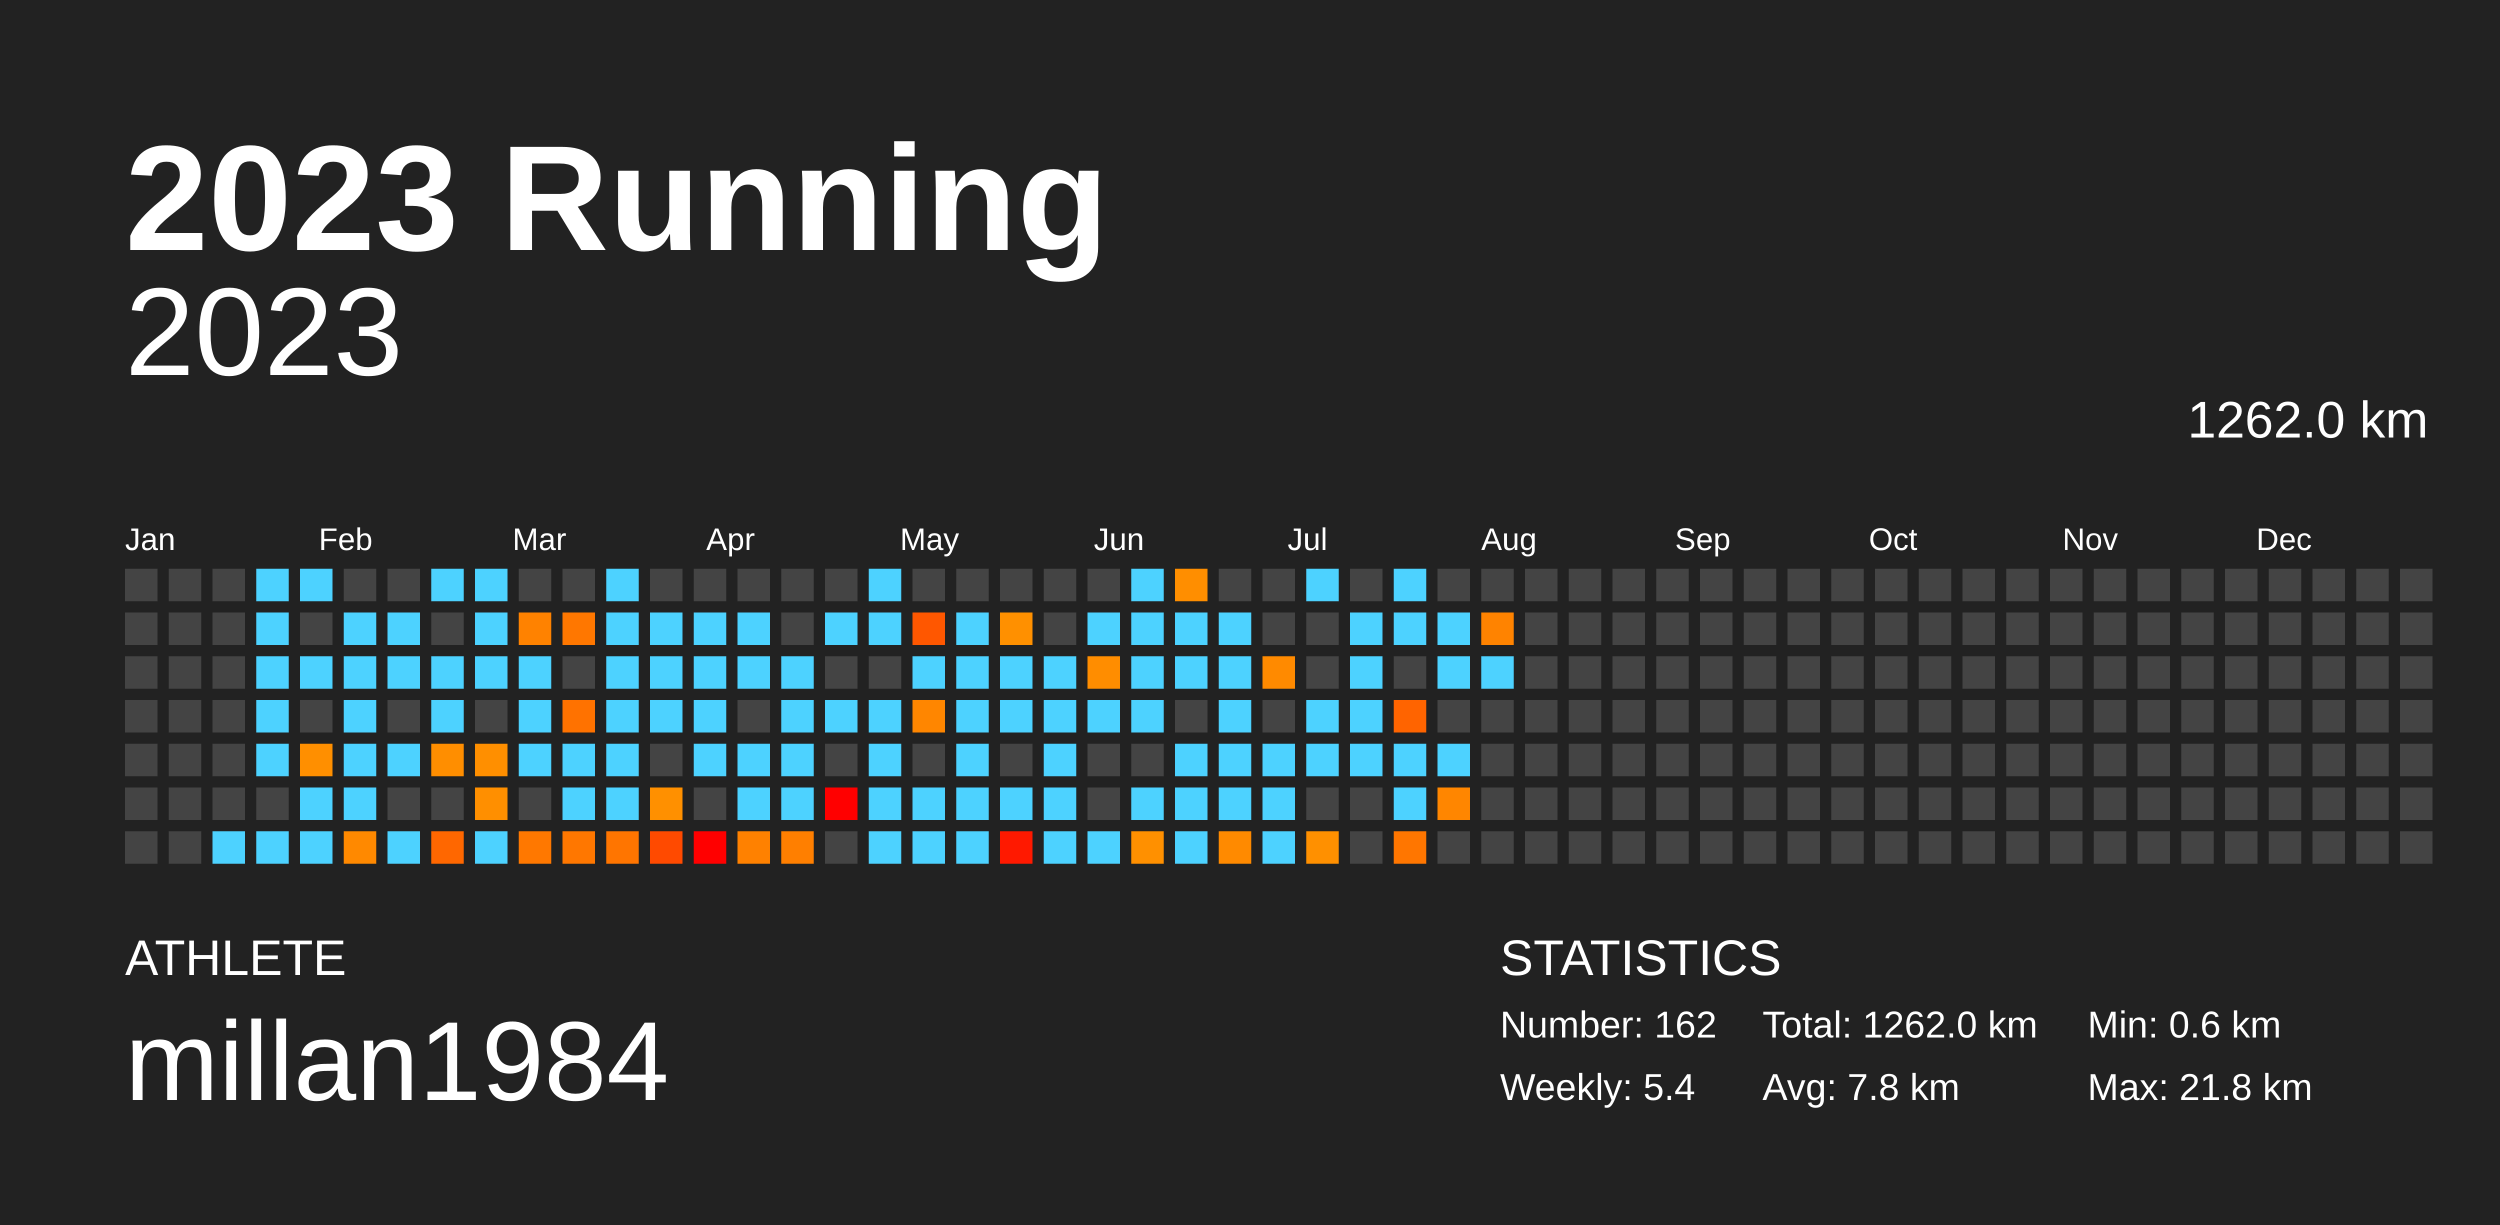
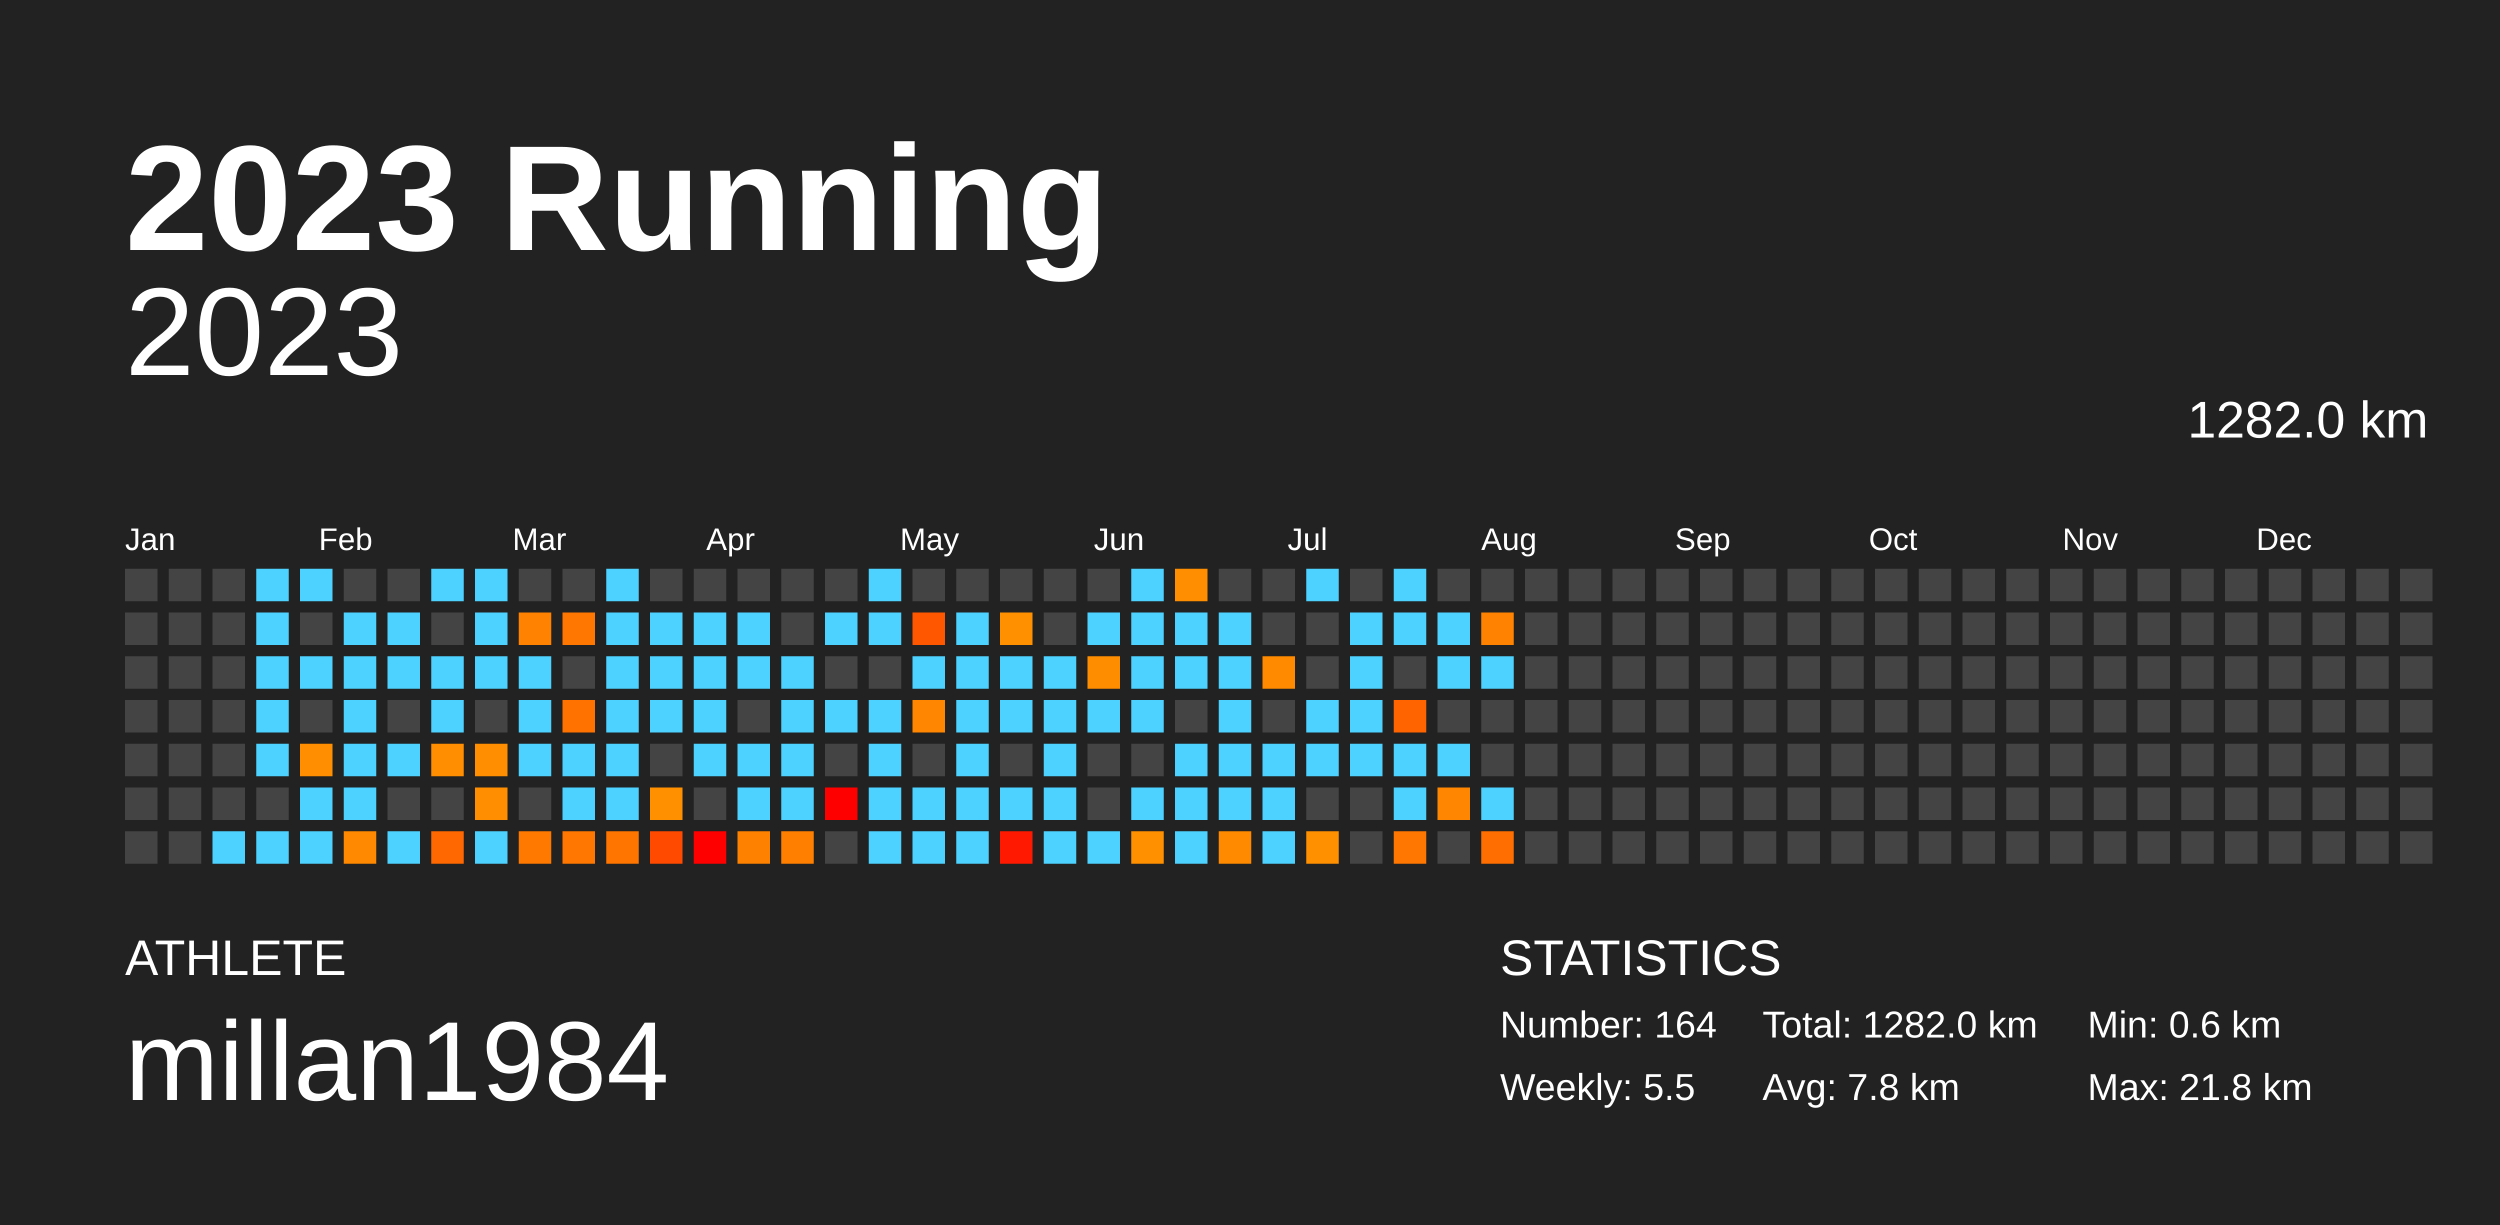
<svg xmlns="http://www.w3.org/2000/svg" baseProfile="full" height="98mm" version="1.1" viewBox="0,0,200,98" width="200mm">
  <defs />
  <rect fill="#222222" height="98" width="200" x="0" y="0" />
  <text fill="#FFFFFF" style="font-size:12px; font-family:Arial; font-weight:bold;" x="10" y="20">2023 Running</text>
  <text fill="#FFFFFF" style="font-size:4px; font-family:Arial" x="10" y="78">ATHLETE</text>
  <text fill="#FFFFFF" style="font-size:9px; font-family:Arial" x="10" y="88">millan1984</text>
  <text fill="#FFFFFF" style="font-size:4px; font-family:Arial" x="120" y="78">STATISTICS</text>
-   <text fill="#FFFFFF" style="font-size:3px; font-family:Arial" x="120" y="83">Number: 162</text>
-   <text fill="#FFFFFF" style="font-size:3px; font-family:Arial" x="120" y="88">Weekly: 5.4</text>
-   <text fill="#FFFFFF" style="font-size:3px; font-family:Arial" x="141" y="83">Total: 1262.0 km</text>
+   <text fill="#FFFFFF" style="font-size:3px; font-family:Arial" x="120" y="83">Number: 164</text>
+   <text fill="#FFFFFF" style="font-size:3px; font-family:Arial" x="120" y="88">Weekly: 5.5</text>
+   <text fill="#FFFFFF" style="font-size:3px; font-family:Arial" x="141" y="83">Total: 1282.0 km</text>
  <text fill="#FFFFFF" style="font-size:3px; font-family:Arial" x="141" y="88">Avg: 7.8 km</text>
  <text fill="#FFFFFF" style="font-size:3px; font-family:Arial" x="167" y="83">Min: 0.6 km</text>
  <text fill="#FFFFFF" style="font-size:3px; font-family:Arial" x="167" y="88">Max: 21.8 km</text>
  <text alignment-baseline="hanging" fill="#FFFFFF" style="font-size:10.0px; font-family:Arial;" x="10" y="30">2023</text>
-   <text alignment-baseline="hanging" fill="#FFFFFF" style="font-size:4.125px; font-family:Arial;" x="175" y="35">1262.0 km</text>
+   <text alignment-baseline="hanging" fill="#FFFFFF" style="font-size:4.125px; font-family:Arial;" x="175" y="35">1282.0 km</text>
  <text fill="#FFFFFF" style="font-size:2.5px; font-family:Arial" x="10.0" y="44">Jan</text>
  <text fill="#FFFFFF" style="font-size:2.5px; font-family:Arial" x="25.5" y="44">Feb</text>
  <text fill="#FFFFFF" style="font-size:2.5px; font-family:Arial" x="41.0" y="44">Mar</text>
  <text fill="#FFFFFF" style="font-size:2.5px; font-family:Arial" x="56.5" y="44">Apr</text>
  <text fill="#FFFFFF" style="font-size:2.5px; font-family:Arial" x="72.0" y="44">May</text>
  <text fill="#FFFFFF" style="font-size:2.5px; font-family:Arial" x="87.5" y="44">Jun</text>
  <text fill="#FFFFFF" style="font-size:2.5px; font-family:Arial" x="103.0" y="44">Jul</text>
  <text fill="#FFFFFF" style="font-size:2.5px; font-family:Arial" x="118.5" y="44">Aug</text>
  <text fill="#FFFFFF" style="font-size:2.5px; font-family:Arial" x="134.0" y="44">Sep</text>
  <text fill="#FFFFFF" style="font-size:2.5px; font-family:Arial" x="149.5" y="44">Oct</text>
  <text fill="#FFFFFF" style="font-size:2.5px; font-family:Arial" x="165.0" y="44">Nov</text>
  <text fill="#FFFFFF" style="font-size:2.5px; font-family:Arial" x="180.5" y="44">Dec</text>
  <rect fill="#444444" height="2.6" width="2.6" x="10.0" y="45.5" />
  <rect fill="#444444" height="2.6" width="2.6" x="10.0" y="49.0" />
  <rect fill="#444444" height="2.6" width="2.6" x="10.0" y="52.5" />
  <rect fill="#444444" height="2.6" width="2.6" x="10.0" y="56.0" />
  <rect fill="#444444" height="2.6" width="2.6" x="10.0" y="59.5" />
  <rect fill="#444444" height="2.6" width="2.6" x="10.0" y="63.0" />
  <rect fill="#444444" height="2.6" width="2.6" x="10.0" y="66.5" />
  <rect fill="#444444" height="2.6" width="2.6" x="13.5" y="45.5" />
  <rect fill="#444444" height="2.6" width="2.6" x="13.5" y="49.0" />
  <rect fill="#444444" height="2.6" width="2.6" x="13.5" y="52.5" />
  <rect fill="#444444" height="2.6" width="2.6" x="13.5" y="56.0" />
  <rect fill="#444444" height="2.6" width="2.6" x="13.5" y="59.5" />
  <rect fill="#444444" height="2.6" width="2.6" x="13.5" y="63.0" />
  <rect fill="#444444" height="2.6" width="2.6" x="13.5" y="66.5" />
  <rect fill="#444444" height="2.6" width="2.6" x="17.0" y="45.5" />
  <rect fill="#444444" height="2.6" width="2.6" x="17.0" y="49.0" />
  <rect fill="#444444" height="2.6" width="2.6" x="17.0" y="52.5" />
  <rect fill="#444444" height="2.6" width="2.6" x="17.0" y="56.0" />
  <rect fill="#444444" height="2.6" width="2.6" x="17.0" y="59.5" />
  <rect fill="#444444" height="2.6" width="2.6" x="17.0" y="63.0" />
  <rect fill="#4dd2ff" height="2.6" width="2.6" x="17.0" y="66.5" />
  <rect fill="#4dd2ff" height="2.6" width="2.6" x="20.5" y="45.5" />
  <rect fill="#4dd2ff" height="2.6" width="2.6" x="20.5" y="49.0" />
  <rect fill="#4dd2ff" height="2.6" width="2.6" x="20.5" y="52.5" />
  <rect fill="#4dd2ff" height="2.6" width="2.6" x="20.5" y="56.0" />
  <rect fill="#4dd2ff" height="2.6" width="2.6" x="20.5" y="59.5" />
  <rect fill="#444444" height="2.6" width="2.6" x="20.5" y="63.0" />
  <rect fill="#4dd2ff" height="2.6" width="2.6" x="20.5" y="66.5" />
  <rect fill="#4dd2ff" height="2.6" width="2.6" x="24.0" y="45.5" />
  <rect fill="#444444" height="2.6" width="2.6" x="24.0" y="49.0" />
  <rect fill="#4dd2ff" height="2.6" width="2.6" x="24.0" y="52.5" />
  <rect fill="#444444" height="2.6" width="2.6" x="24.0" y="56.0" />
  <rect fill="#ff8f00" height="2.6" width="2.6" x="24.0" y="59.5" />
  <rect fill="#4dd2ff" height="2.6" width="2.6" x="24.0" y="63.0" />
  <rect fill="#4dd2ff" height="2.6" width="2.6" x="24.0" y="66.5" />
  <rect fill="#444444" height="2.6" width="2.6" x="27.5" y="45.5" />
  <rect fill="#4dd2ff" height="2.6" width="2.6" x="27.5" y="49.0" />
  <rect fill="#4dd2ff" height="2.6" width="2.6" x="27.5" y="52.5" />
  <rect fill="#4dd2ff" height="2.6" width="2.6" x="27.5" y="56.0" />
  <rect fill="#4dd2ff" height="2.6" width="2.6" x="27.5" y="59.5" />
  <rect fill="#4dd2ff" height="2.6" width="2.6" x="27.5" y="63.0" />
  <rect fill="#ff8900" height="2.6" width="2.6" x="27.5" y="66.5" />
  <rect fill="#444444" height="2.6" width="2.6" x="31.0" y="45.5" />
  <rect fill="#4dd2ff" height="2.6" width="2.6" x="31.0" y="49.0" />
  <rect fill="#4dd2ff" height="2.6" width="2.6" x="31.0" y="52.5" />
  <rect fill="#444444" height="2.6" width="2.6" x="31.0" y="56.0" />
  <rect fill="#4dd2ff" height="2.6" width="2.6" x="31.0" y="59.5" />
  <rect fill="#444444" height="2.6" width="2.6" x="31.0" y="63.0" />
  <rect fill="#4dd2ff" height="2.6" width="2.6" x="31.0" y="66.5" />
  <rect fill="#4dd2ff" height="2.6" width="2.6" x="34.5" y="45.5" />
  <rect fill="#444444" height="2.6" width="2.6" x="34.5" y="49.0" />
  <rect fill="#4dd2ff" height="2.6" width="2.6" x="34.5" y="52.5" />
  <rect fill="#4dd2ff" height="2.6" width="2.6" x="34.5" y="56.0" />
  <rect fill="#ff8e00" height="2.6" width="2.6" x="34.5" y="59.5" />
  <rect fill="#444444" height="2.6" width="2.6" x="34.5" y="63.0" />
  <rect fill="#ff6700" height="2.6" width="2.6" x="34.5" y="66.5" />
  <rect fill="#4dd2ff" height="2.6" width="2.6" x="38.0" y="45.5" />
  <rect fill="#4dd2ff" height="2.6" width="2.6" x="38.0" y="49.0" />
  <rect fill="#4dd2ff" height="2.6" width="2.6" x="38.0" y="52.5" />
  <rect fill="#444444" height="2.6" width="2.6" x="38.0" y="56.0" />
  <rect fill="#ff8f00" height="2.6" width="2.6" x="38.0" y="59.5" />
  <rect fill="#ff8f00" height="2.6" width="2.6" x="38.0" y="63.0" />
  <rect fill="#4dd2ff" height="2.6" width="2.6" x="38.0" y="66.5" />
  <rect fill="#444444" height="2.6" width="2.6" x="41.5" y="45.5" />
  <rect fill="#ff8200" height="2.6" width="2.6" x="41.5" y="49.0" />
  <rect fill="#4dd2ff" height="2.6" width="2.6" x="41.5" y="52.5" />
  <rect fill="#4dd2ff" height="2.6" width="2.6" x="41.5" y="56.0" />
  <rect fill="#4dd2ff" height="2.6" width="2.6" x="41.5" y="59.5" />
  <rect fill="#444444" height="2.6" width="2.6" x="41.5" y="63.0" />
  <rect fill="#ff7800" height="2.6" width="2.6" x="41.5" y="66.5" />
  <rect fill="#444444" height="2.6" width="2.6" x="45.0" y="45.5" />
  <rect fill="#ff7700" height="2.6" width="2.6" x="45.0" y="49.0" />
  <rect fill="#444444" height="2.6" width="2.6" x="45.0" y="52.5" />
  <rect fill="#ff7200" height="2.6" width="2.6" x="45.0" y="56.0" />
  <rect fill="#4dd2ff" height="2.6" width="2.6" x="45.0" y="59.5" />
  <rect fill="#4dd2ff" height="2.6" width="2.6" x="45.0" y="63.0" />
  <rect fill="#ff7700" height="2.6" width="2.6" x="45.0" y="66.5" />
  <rect fill="#4dd2ff" height="2.6" width="2.6" x="48.5" y="45.5" />
  <rect fill="#4dd2ff" height="2.6" width="2.6" x="48.5" y="49.0" />
  <rect fill="#4dd2ff" height="2.6" width="2.6" x="48.5" y="52.5" />
  <rect fill="#4dd2ff" height="2.6" width="2.6" x="48.5" y="56.0" />
  <rect fill="#4dd2ff" height="2.6" width="2.6" x="48.5" y="59.5" />
  <rect fill="#4dd2ff" height="2.6" width="2.6" x="48.5" y="63.0" />
  <rect fill="#ff7500" height="2.6" width="2.6" x="48.5" y="66.5" />
  <rect fill="#444444" height="2.6" width="2.6" x="52.0" y="45.5" />
  <rect fill="#4dd2ff" height="2.6" width="2.6" x="52.0" y="49.0" />
  <rect fill="#4dd2ff" height="2.6" width="2.6" x="52.0" y="52.5" />
  <rect fill="#4dd2ff" height="2.6" width="2.6" x="52.0" y="56.0" />
  <rect fill="#444444" height="2.6" width="2.6" x="52.0" y="59.5" />
  <rect fill="#ff9000" height="2.6" width="2.6" x="52.0" y="63.0" />
  <rect fill="#ff4a00" height="2.6" width="2.6" x="52.0" y="66.5" />
  <rect fill="#444444" height="2.6" width="2.6" x="55.5" y="45.5" />
  <rect fill="#4dd2ff" height="2.6" width="2.6" x="55.5" y="49.0" />
  <rect fill="#4dd2ff" height="2.6" width="2.6" x="55.5" y="52.5" />
  <rect fill="#4dd2ff" height="2.6" width="2.6" x="55.5" y="56.0" />
  <rect fill="#4dd2ff" height="2.6" width="2.6" x="55.5" y="59.5" />
  <rect fill="#444444" height="2.6" width="2.6" x="55.5" y="63.0" />
  <rect fill="red" height="2.6" width="2.6" x="55.5" y="66.5" />
  <rect fill="#444444" height="2.6" width="2.6" x="59.0" y="45.5" />
  <rect fill="#4dd2ff" height="2.6" width="2.6" x="59.0" y="49.0" />
  <rect fill="#4dd2ff" height="2.6" width="2.6" x="59.0" y="52.5" />
  <rect fill="#444444" height="2.6" width="2.6" x="59.0" y="56.0" />
  <rect fill="#4dd2ff" height="2.6" width="2.6" x="59.0" y="59.5" />
  <rect fill="#4dd2ff" height="2.6" width="2.6" x="59.0" y="63.0" />
  <rect fill="#ff8100" height="2.6" width="2.6" x="59.0" y="66.5" />
  <rect fill="#444444" height="2.6" width="2.6" x="62.5" y="45.5" />
  <rect fill="#444444" height="2.6" width="2.6" x="62.5" y="49.0" />
  <rect fill="#4dd2ff" height="2.6" width="2.6" x="62.5" y="52.5" />
  <rect fill="#4dd2ff" height="2.6" width="2.6" x="62.5" y="56.0" />
  <rect fill="#4dd2ff" height="2.6" width="2.6" x="62.5" y="59.5" />
  <rect fill="#4dd2ff" height="2.6" width="2.6" x="62.5" y="63.0" />
  <rect fill="#ff7f00" height="2.6" width="2.6" x="62.5" y="66.5" />
  <rect fill="#444444" height="2.6" width="2.6" x="66.0" y="45.5" />
  <rect fill="#4dd2ff" height="2.6" width="2.6" x="66.0" y="49.0" />
  <rect fill="#444444" height="2.6" width="2.6" x="66.0" y="52.5" />
  <rect fill="#4dd2ff" height="2.6" width="2.6" x="66.0" y="56.0" />
  <rect fill="#444444" height="2.6" width="2.6" x="66.0" y="59.5" />
  <rect fill="red" height="2.6" width="2.6" x="66.0" y="63.0" />
  <rect fill="#444444" height="2.6" width="2.6" x="66.0" y="66.5" />
  <rect fill="#4dd2ff" height="2.6" width="2.6" x="69.5" y="45.5" />
  <rect fill="#4dd2ff" height="2.6" width="2.6" x="69.5" y="49.0" />
  <rect fill="#444444" height="2.6" width="2.6" x="69.5" y="52.5" />
  <rect fill="#4dd2ff" height="2.6" width="2.6" x="69.5" y="56.0" />
  <rect fill="#4dd2ff" height="2.6" width="2.6" x="69.5" y="59.5" />
  <rect fill="#4dd2ff" height="2.6" width="2.6" x="69.5" y="63.0" />
  <rect fill="#4dd2ff" height="2.6" width="2.6" x="69.5" y="66.5" />
  <rect fill="#444444" height="2.6" width="2.6" x="73.0" y="45.5" />
  <rect fill="#ff5700" height="2.6" width="2.6" x="73.0" y="49.0" />
  <rect fill="#4dd2ff" height="2.6" width="2.6" x="73.0" y="52.5" />
  <rect fill="#ff8600" height="2.6" width="2.6" x="73.0" y="56.0" />
  <rect fill="#444444" height="2.6" width="2.6" x="73.0" y="59.5" />
  <rect fill="#4dd2ff" height="2.6" width="2.6" x="73.0" y="63.0" />
  <rect fill="#4dd2ff" height="2.6" width="2.6" x="73.0" y="66.5" />
  <rect fill="#444444" height="2.6" width="2.6" x="76.5" y="45.5" />
  <rect fill="#4dd2ff" height="2.6" width="2.6" x="76.5" y="49.0" />
  <rect fill="#4dd2ff" height="2.6" width="2.6" x="76.5" y="52.5" />
  <rect fill="#4dd2ff" height="2.6" width="2.6" x="76.5" y="56.0" />
  <rect fill="#4dd2ff" height="2.6" width="2.6" x="76.5" y="59.5" />
  <rect fill="#4dd2ff" height="2.6" width="2.6" x="76.5" y="63.0" />
  <rect fill="#4dd2ff" height="2.6" width="2.6" x="76.5" y="66.5" />
  <rect fill="#444444" height="2.6" width="2.6" x="80.0" y="45.5" />
  <rect fill="#ff9000" height="2.6" width="2.6" x="80.0" y="49.0" />
  <rect fill="#4dd2ff" height="2.6" width="2.6" x="80.0" y="52.5" />
  <rect fill="#4dd2ff" height="2.6" width="2.6" x="80.0" y="56.0" />
  <rect fill="#444444" height="2.6" width="2.6" x="80.0" y="59.5" />
  <rect fill="#4dd2ff" height="2.6" width="2.6" x="80.0" y="63.0" />
  <rect fill="#ff1900" height="2.6" width="2.6" x="80.0" y="66.5" />
  <rect fill="#444444" height="2.6" width="2.6" x="83.5" y="45.5" />
  <rect fill="#444444" height="2.6" width="2.6" x="83.5" y="49.0" />
  <rect fill="#4dd2ff" height="2.6" width="2.6" x="83.5" y="52.5" />
  <rect fill="#4dd2ff" height="2.6" width="2.6" x="83.5" y="56.0" />
  <rect fill="#4dd2ff" height="2.6" width="2.6" x="83.5" y="59.5" />
  <rect fill="#4dd2ff" height="2.6" width="2.6" x="83.5" y="63.0" />
  <rect fill="#4dd2ff" height="2.6" width="2.6" x="83.5" y="66.5" />
  <rect fill="#444444" height="2.6" width="2.6" x="87.0" y="45.5" />
  <rect fill="#4dd2ff" height="2.6" width="2.6" x="87.0" y="49.0" />
  <rect fill="#ff8d00" height="2.6" width="2.6" x="87.0" y="52.5" />
  <rect fill="#4dd2ff" height="2.6" width="2.6" x="87.0" y="56.0" />
  <rect fill="#444444" height="2.6" width="2.6" x="87.0" y="59.5" />
  <rect fill="#444444" height="2.6" width="2.6" x="87.0" y="63.0" />
  <rect fill="#4dd2ff" height="2.6" width="2.6" x="87.0" y="66.5" />
  <rect fill="#4dd2ff" height="2.6" width="2.6" x="90.5" y="45.5" />
  <rect fill="#4dd2ff" height="2.6" width="2.6" x="90.5" y="49.0" />
  <rect fill="#4dd2ff" height="2.6" width="2.6" x="90.5" y="52.5" />
  <rect fill="#4dd2ff" height="2.6" width="2.6" x="90.5" y="56.0" />
  <rect fill="#444444" height="2.6" width="2.6" x="90.5" y="59.5" />
  <rect fill="#4dd2ff" height="2.6" width="2.6" x="90.5" y="63.0" />
  <rect fill="#ff9000" height="2.6" width="2.6" x="90.5" y="66.5" />
  <rect fill="#ff8e00" height="2.6" width="2.6" x="94.0" y="45.5" />
  <rect fill="#4dd2ff" height="2.6" width="2.6" x="94.0" y="49.0" />
  <rect fill="#4dd2ff" height="2.6" width="2.6" x="94.0" y="52.5" />
  <rect fill="#444444" height="2.6" width="2.6" x="94.0" y="56.0" />
  <rect fill="#4dd2ff" height="2.6" width="2.6" x="94.0" y="59.5" />
  <rect fill="#4dd2ff" height="2.6" width="2.6" x="94.0" y="63.0" />
  <rect fill="#4dd2ff" height="2.6" width="2.6" x="94.0" y="66.5" />
  <rect fill="#444444" height="2.6" width="2.6" x="97.5" y="45.5" />
  <rect fill="#4dd2ff" height="2.6" width="2.6" x="97.5" y="49.0" />
  <rect fill="#4dd2ff" height="2.6" width="2.6" x="97.5" y="52.5" />
  <rect fill="#4dd2ff" height="2.6" width="2.6" x="97.5" y="56.0" />
  <rect fill="#4dd2ff" height="2.6" width="2.6" x="97.5" y="59.5" />
  <rect fill="#4dd2ff" height="2.6" width="2.6" x="97.5" y="63.0" />
  <rect fill="#ff8a00" height="2.6" width="2.6" x="97.5" y="66.5" />
  <rect fill="#444444" height="2.6" width="2.6" x="101.0" y="45.5" />
  <rect fill="#444444" height="2.6" width="2.6" x="101.0" y="49.0" />
  <rect fill="#ff8a00" height="2.6" width="2.6" x="101.0" y="52.5" />
  <rect fill="#444444" height="2.6" width="2.6" x="101.0" y="56.0" />
  <rect fill="#4dd2ff" height="2.6" width="2.6" x="101.0" y="59.5" />
  <rect fill="#4dd2ff" height="2.6" width="2.6" x="101.0" y="63.0" />
  <rect fill="#4dd2ff" height="2.6" width="2.6" x="101.0" y="66.5" />
  <rect fill="#4dd2ff" height="2.6" width="2.6" x="104.5" y="45.5" />
  <rect fill="#444444" height="2.6" width="2.6" x="104.5" y="49.0" />
  <rect fill="#444444" height="2.6" width="2.6" x="104.5" y="52.5" />
  <rect fill="#4dd2ff" height="2.6" width="2.6" x="104.5" y="56.0" />
  <rect fill="#4dd2ff" height="2.6" width="2.6" x="104.5" y="59.5" />
  <rect fill="#444444" height="2.6" width="2.6" x="104.5" y="63.0" />
  <rect fill="#ff9000" height="2.6" width="2.6" x="104.5" y="66.5" />
  <rect fill="#444444" height="2.6" width="2.6" x="108.0" y="45.5" />
  <rect fill="#4dd2ff" height="2.6" width="2.6" x="108.0" y="49.0" />
  <rect fill="#4dd2ff" height="2.6" width="2.6" x="108.0" y="52.5" />
  <rect fill="#4dd2ff" height="2.6" width="2.6" x="108.0" y="56.0" />
  <rect fill="#4dd2ff" height="2.6" width="2.6" x="108.0" y="59.5" />
  <rect fill="#444444" height="2.6" width="2.6" x="108.0" y="63.0" />
  <rect fill="#444444" height="2.6" width="2.6" x="108.0" y="66.5" />
  <rect fill="#4dd2ff" height="2.6" width="2.6" x="111.5" y="45.5" />
  <rect fill="#4dd2ff" height="2.6" width="2.6" x="111.5" y="49.0" />
  <rect fill="#444444" height="2.6" width="2.6" x="111.5" y="52.5" />
  <rect fill="#ff6400" height="2.6" width="2.6" x="111.5" y="56.0" />
  <rect fill="#4dd2ff" height="2.6" width="2.6" x="111.5" y="59.5" />
  <rect fill="#4dd2ff" height="2.6" width="2.6" x="111.5" y="63.0" />
  <rect fill="#ff7600" height="2.6" width="2.6" x="111.5" y="66.5" />
  <rect fill="#444444" height="2.6" width="2.6" x="115.0" y="45.5" />
  <rect fill="#4dd2ff" height="2.6" width="2.6" x="115.0" y="49.0" />
  <rect fill="#4dd2ff" height="2.6" width="2.6" x="115.0" y="52.5" />
  <rect fill="#444444" height="2.6" width="2.6" x="115.0" y="56.0" />
  <rect fill="#4dd2ff" height="2.6" width="2.6" x="115.0" y="59.5" />
  <rect fill="#ff8600" height="2.6" width="2.6" x="115.0" y="63.0" />
  <rect fill="#444444" height="2.6" width="2.6" x="115.0" y="66.5" />
  <rect fill="#444444" height="2.6" width="2.6" x="118.5" y="45.5" />
  <rect fill="#ff8300" height="2.6" width="2.6" x="118.5" y="49.0" />
  <rect fill="#4dd2ff" height="2.6" width="2.6" x="118.5" y="52.5" />
  <rect fill="#444444" height="2.6" width="2.6" x="118.5" y="56.0" />
  <rect fill="#444444" height="2.6" width="2.6" x="118.5" y="59.5" />
-   <rect fill="#444444" height="2.6" width="2.6" x="118.5" y="63.0" />
-   <rect fill="#444444" height="2.6" width="2.6" x="118.5" y="66.5" />
+   <rect fill="#4dd2ff" height="2.6" width="2.6" x="118.5" y="63.0" />
+   <rect fill="#ff6e00" height="2.6" width="2.6" x="118.5" y="66.5" />
  <rect fill="#444444" height="2.6" width="2.6" x="122.0" y="45.5" />
  <rect fill="#444444" height="2.6" width="2.6" x="122.0" y="49.0" />
  <rect fill="#444444" height="2.6" width="2.6" x="122.0" y="52.5" />
  <rect fill="#444444" height="2.6" width="2.6" x="122.0" y="56.0" />
  <rect fill="#444444" height="2.6" width="2.6" x="122.0" y="59.5" />
  <rect fill="#444444" height="2.6" width="2.6" x="122.0" y="63.0" />
  <rect fill="#444444" height="2.6" width="2.6" x="122.0" y="66.5" />
  <rect fill="#444444" height="2.6" width="2.6" x="125.5" y="45.5" />
  <rect fill="#444444" height="2.6" width="2.6" x="125.5" y="49.0" />
  <rect fill="#444444" height="2.6" width="2.6" x="125.5" y="52.5" />
  <rect fill="#444444" height="2.6" width="2.6" x="125.5" y="56.0" />
  <rect fill="#444444" height="2.6" width="2.6" x="125.5" y="59.5" />
  <rect fill="#444444" height="2.6" width="2.6" x="125.5" y="63.0" />
  <rect fill="#444444" height="2.6" width="2.6" x="125.5" y="66.5" />
  <rect fill="#444444" height="2.6" width="2.6" x="129.0" y="45.5" />
  <rect fill="#444444" height="2.6" width="2.6" x="129.0" y="49.0" />
  <rect fill="#444444" height="2.6" width="2.6" x="129.0" y="52.5" />
  <rect fill="#444444" height="2.6" width="2.6" x="129.0" y="56.0" />
  <rect fill="#444444" height="2.6" width="2.6" x="129.0" y="59.5" />
  <rect fill="#444444" height="2.6" width="2.6" x="129.0" y="63.0" />
  <rect fill="#444444" height="2.6" width="2.6" x="129.0" y="66.5" />
  <rect fill="#444444" height="2.6" width="2.6" x="132.5" y="45.5" />
  <rect fill="#444444" height="2.6" width="2.6" x="132.5" y="49.0" />
  <rect fill="#444444" height="2.6" width="2.6" x="132.5" y="52.5" />
  <rect fill="#444444" height="2.6" width="2.6" x="132.5" y="56.0" />
  <rect fill="#444444" height="2.6" width="2.6" x="132.5" y="59.5" />
  <rect fill="#444444" height="2.6" width="2.6" x="132.5" y="63.0" />
  <rect fill="#444444" height="2.6" width="2.6" x="132.5" y="66.5" />
  <rect fill="#444444" height="2.6" width="2.6" x="136.0" y="45.5" />
  <rect fill="#444444" height="2.6" width="2.6" x="136.0" y="49.0" />
  <rect fill="#444444" height="2.6" width="2.6" x="136.0" y="52.5" />
  <rect fill="#444444" height="2.6" width="2.6" x="136.0" y="56.0" />
  <rect fill="#444444" height="2.6" width="2.6" x="136.0" y="59.5" />
  <rect fill="#444444" height="2.6" width="2.6" x="136.0" y="63.0" />
  <rect fill="#444444" height="2.6" width="2.6" x="136.0" y="66.5" />
  <rect fill="#444444" height="2.6" width="2.6" x="139.5" y="45.5" />
  <rect fill="#444444" height="2.6" width="2.6" x="139.5" y="49.0" />
  <rect fill="#444444" height="2.6" width="2.6" x="139.5" y="52.5" />
  <rect fill="#444444" height="2.6" width="2.6" x="139.5" y="56.0" />
  <rect fill="#444444" height="2.6" width="2.6" x="139.5" y="59.5" />
  <rect fill="#444444" height="2.6" width="2.6" x="139.5" y="63.0" />
  <rect fill="#444444" height="2.6" width="2.6" x="139.5" y="66.5" />
  <rect fill="#444444" height="2.6" width="2.6" x="143.0" y="45.5" />
  <rect fill="#444444" height="2.6" width="2.6" x="143.0" y="49.0" />
  <rect fill="#444444" height="2.6" width="2.6" x="143.0" y="52.5" />
  <rect fill="#444444" height="2.6" width="2.6" x="143.0" y="56.0" />
  <rect fill="#444444" height="2.6" width="2.6" x="143.0" y="59.5" />
  <rect fill="#444444" height="2.6" width="2.6" x="143.0" y="63.0" />
  <rect fill="#444444" height="2.6" width="2.6" x="143.0" y="66.5" />
  <rect fill="#444444" height="2.6" width="2.6" x="146.5" y="45.5" />
  <rect fill="#444444" height="2.6" width="2.6" x="146.5" y="49.0" />
  <rect fill="#444444" height="2.6" width="2.6" x="146.5" y="52.5" />
  <rect fill="#444444" height="2.6" width="2.6" x="146.5" y="56.0" />
  <rect fill="#444444" height="2.6" width="2.6" x="146.5" y="59.5" />
  <rect fill="#444444" height="2.6" width="2.6" x="146.5" y="63.0" />
  <rect fill="#444444" height="2.6" width="2.6" x="146.5" y="66.5" />
  <rect fill="#444444" height="2.6" width="2.6" x="150.0" y="45.5" />
  <rect fill="#444444" height="2.6" width="2.6" x="150.0" y="49.0" />
  <rect fill="#444444" height="2.6" width="2.6" x="150.0" y="52.5" />
  <rect fill="#444444" height="2.6" width="2.6" x="150.0" y="56.0" />
  <rect fill="#444444" height="2.6" width="2.6" x="150.0" y="59.5" />
  <rect fill="#444444" height="2.6" width="2.6" x="150.0" y="63.0" />
  <rect fill="#444444" height="2.6" width="2.6" x="150.0" y="66.5" />
  <rect fill="#444444" height="2.6" width="2.6" x="153.5" y="45.5" />
  <rect fill="#444444" height="2.6" width="2.6" x="153.5" y="49.0" />
  <rect fill="#444444" height="2.6" width="2.6" x="153.5" y="52.5" />
  <rect fill="#444444" height="2.6" width="2.6" x="153.5" y="56.0" />
  <rect fill="#444444" height="2.6" width="2.6" x="153.5" y="59.5" />
  <rect fill="#444444" height="2.6" width="2.6" x="153.5" y="63.0" />
  <rect fill="#444444" height="2.6" width="2.6" x="153.5" y="66.5" />
  <rect fill="#444444" height="2.6" width="2.6" x="157.0" y="45.5" />
  <rect fill="#444444" height="2.6" width="2.6" x="157.0" y="49.0" />
  <rect fill="#444444" height="2.6" width="2.6" x="157.0" y="52.5" />
  <rect fill="#444444" height="2.6" width="2.6" x="157.0" y="56.0" />
  <rect fill="#444444" height="2.6" width="2.6" x="157.0" y="59.5" />
  <rect fill="#444444" height="2.6" width="2.6" x="157.0" y="63.0" />
  <rect fill="#444444" height="2.6" width="2.6" x="157.0" y="66.5" />
  <rect fill="#444444" height="2.6" width="2.6" x="160.5" y="45.5" />
  <rect fill="#444444" height="2.6" width="2.6" x="160.5" y="49.0" />
  <rect fill="#444444" height="2.6" width="2.6" x="160.5" y="52.5" />
  <rect fill="#444444" height="2.6" width="2.6" x="160.5" y="56.0" />
  <rect fill="#444444" height="2.6" width="2.6" x="160.5" y="59.5" />
  <rect fill="#444444" height="2.6" width="2.6" x="160.5" y="63.0" />
  <rect fill="#444444" height="2.6" width="2.6" x="160.5" y="66.5" />
  <rect fill="#444444" height="2.6" width="2.6" x="164.0" y="45.5" />
  <rect fill="#444444" height="2.6" width="2.6" x="164.0" y="49.0" />
  <rect fill="#444444" height="2.6" width="2.6" x="164.0" y="52.5" />
  <rect fill="#444444" height="2.6" width="2.6" x="164.0" y="56.0" />
  <rect fill="#444444" height="2.6" width="2.6" x="164.0" y="59.5" />
  <rect fill="#444444" height="2.6" width="2.6" x="164.0" y="63.0" />
  <rect fill="#444444" height="2.6" width="2.6" x="164.0" y="66.5" />
  <rect fill="#444444" height="2.6" width="2.6" x="167.5" y="45.5" />
  <rect fill="#444444" height="2.6" width="2.6" x="167.5" y="49.0" />
  <rect fill="#444444" height="2.6" width="2.6" x="167.5" y="52.5" />
  <rect fill="#444444" height="2.6" width="2.6" x="167.5" y="56.0" />
  <rect fill="#444444" height="2.6" width="2.6" x="167.5" y="59.5" />
  <rect fill="#444444" height="2.6" width="2.6" x="167.5" y="63.0" />
  <rect fill="#444444" height="2.6" width="2.6" x="167.5" y="66.5" />
  <rect fill="#444444" height="2.6" width="2.6" x="171.0" y="45.5" />
  <rect fill="#444444" height="2.6" width="2.6" x="171.0" y="49.0" />
  <rect fill="#444444" height="2.6" width="2.6" x="171.0" y="52.5" />
  <rect fill="#444444" height="2.6" width="2.6" x="171.0" y="56.0" />
  <rect fill="#444444" height="2.6" width="2.6" x="171.0" y="59.5" />
  <rect fill="#444444" height="2.6" width="2.6" x="171.0" y="63.0" />
  <rect fill="#444444" height="2.6" width="2.6" x="171.0" y="66.5" />
  <rect fill="#444444" height="2.6" width="2.6" x="174.5" y="45.5" />
  <rect fill="#444444" height="2.6" width="2.6" x="174.5" y="49.0" />
  <rect fill="#444444" height="2.6" width="2.6" x="174.5" y="52.5" />
  <rect fill="#444444" height="2.6" width="2.6" x="174.5" y="56.0" />
  <rect fill="#444444" height="2.6" width="2.6" x="174.5" y="59.5" />
  <rect fill="#444444" height="2.6" width="2.6" x="174.5" y="63.0" />
  <rect fill="#444444" height="2.6" width="2.6" x="174.5" y="66.5" />
  <rect fill="#444444" height="2.6" width="2.6" x="178.0" y="45.5" />
  <rect fill="#444444" height="2.6" width="2.6" x="178.0" y="49.0" />
  <rect fill="#444444" height="2.6" width="2.6" x="178.0" y="52.5" />
  <rect fill="#444444" height="2.6" width="2.6" x="178.0" y="56.0" />
  <rect fill="#444444" height="2.6" width="2.6" x="178.0" y="59.5" />
  <rect fill="#444444" height="2.6" width="2.6" x="178.0" y="63.0" />
  <rect fill="#444444" height="2.6" width="2.6" x="178.0" y="66.5" />
  <rect fill="#444444" height="2.6" width="2.6" x="181.5" y="45.5" />
  <rect fill="#444444" height="2.6" width="2.6" x="181.5" y="49.0" />
  <rect fill="#444444" height="2.6" width="2.6" x="181.5" y="52.5" />
  <rect fill="#444444" height="2.6" width="2.6" x="181.5" y="56.0" />
  <rect fill="#444444" height="2.6" width="2.6" x="181.5" y="59.5" />
  <rect fill="#444444" height="2.6" width="2.6" x="181.5" y="63.0" />
  <rect fill="#444444" height="2.6" width="2.6" x="181.5" y="66.5" />
  <rect fill="#444444" height="2.6" width="2.6" x="185.0" y="45.5" />
  <rect fill="#444444" height="2.6" width="2.6" x="185.0" y="49.0" />
  <rect fill="#444444" height="2.6" width="2.6" x="185.0" y="52.5" />
  <rect fill="#444444" height="2.6" width="2.6" x="185.0" y="56.0" />
  <rect fill="#444444" height="2.6" width="2.6" x="185.0" y="59.5" />
  <rect fill="#444444" height="2.6" width="2.6" x="185.0" y="63.0" />
  <rect fill="#444444" height="2.6" width="2.6" x="185.0" y="66.5" />
  <rect fill="#444444" height="2.6" width="2.6" x="188.5" y="45.5" />
  <rect fill="#444444" height="2.6" width="2.6" x="188.5" y="49.0" />
  <rect fill="#444444" height="2.6" width="2.6" x="188.5" y="52.5" />
  <rect fill="#444444" height="2.6" width="2.6" x="188.5" y="56.0" />
  <rect fill="#444444" height="2.6" width="2.6" x="188.5" y="59.5" />
  <rect fill="#444444" height="2.6" width="2.6" x="188.5" y="63.0" />
  <rect fill="#444444" height="2.6" width="2.6" x="188.5" y="66.5" />
  <rect fill="#444444" height="2.6" width="2.6" x="192.0" y="45.5" />
  <rect fill="#444444" height="2.6" width="2.6" x="192.0" y="49.0" />
  <rect fill="#444444" height="2.6" width="2.6" x="192.0" y="52.5" />
  <rect fill="#444444" height="2.6" width="2.6" x="192.0" y="56.0" />
  <rect fill="#444444" height="2.6" width="2.6" x="192.0" y="59.5" />
  <rect fill="#444444" height="2.6" width="2.6" x="192.0" y="63.0" />
  <rect fill="#444444" height="2.6" width="2.6" x="192.0" y="66.5" />
</svg>
